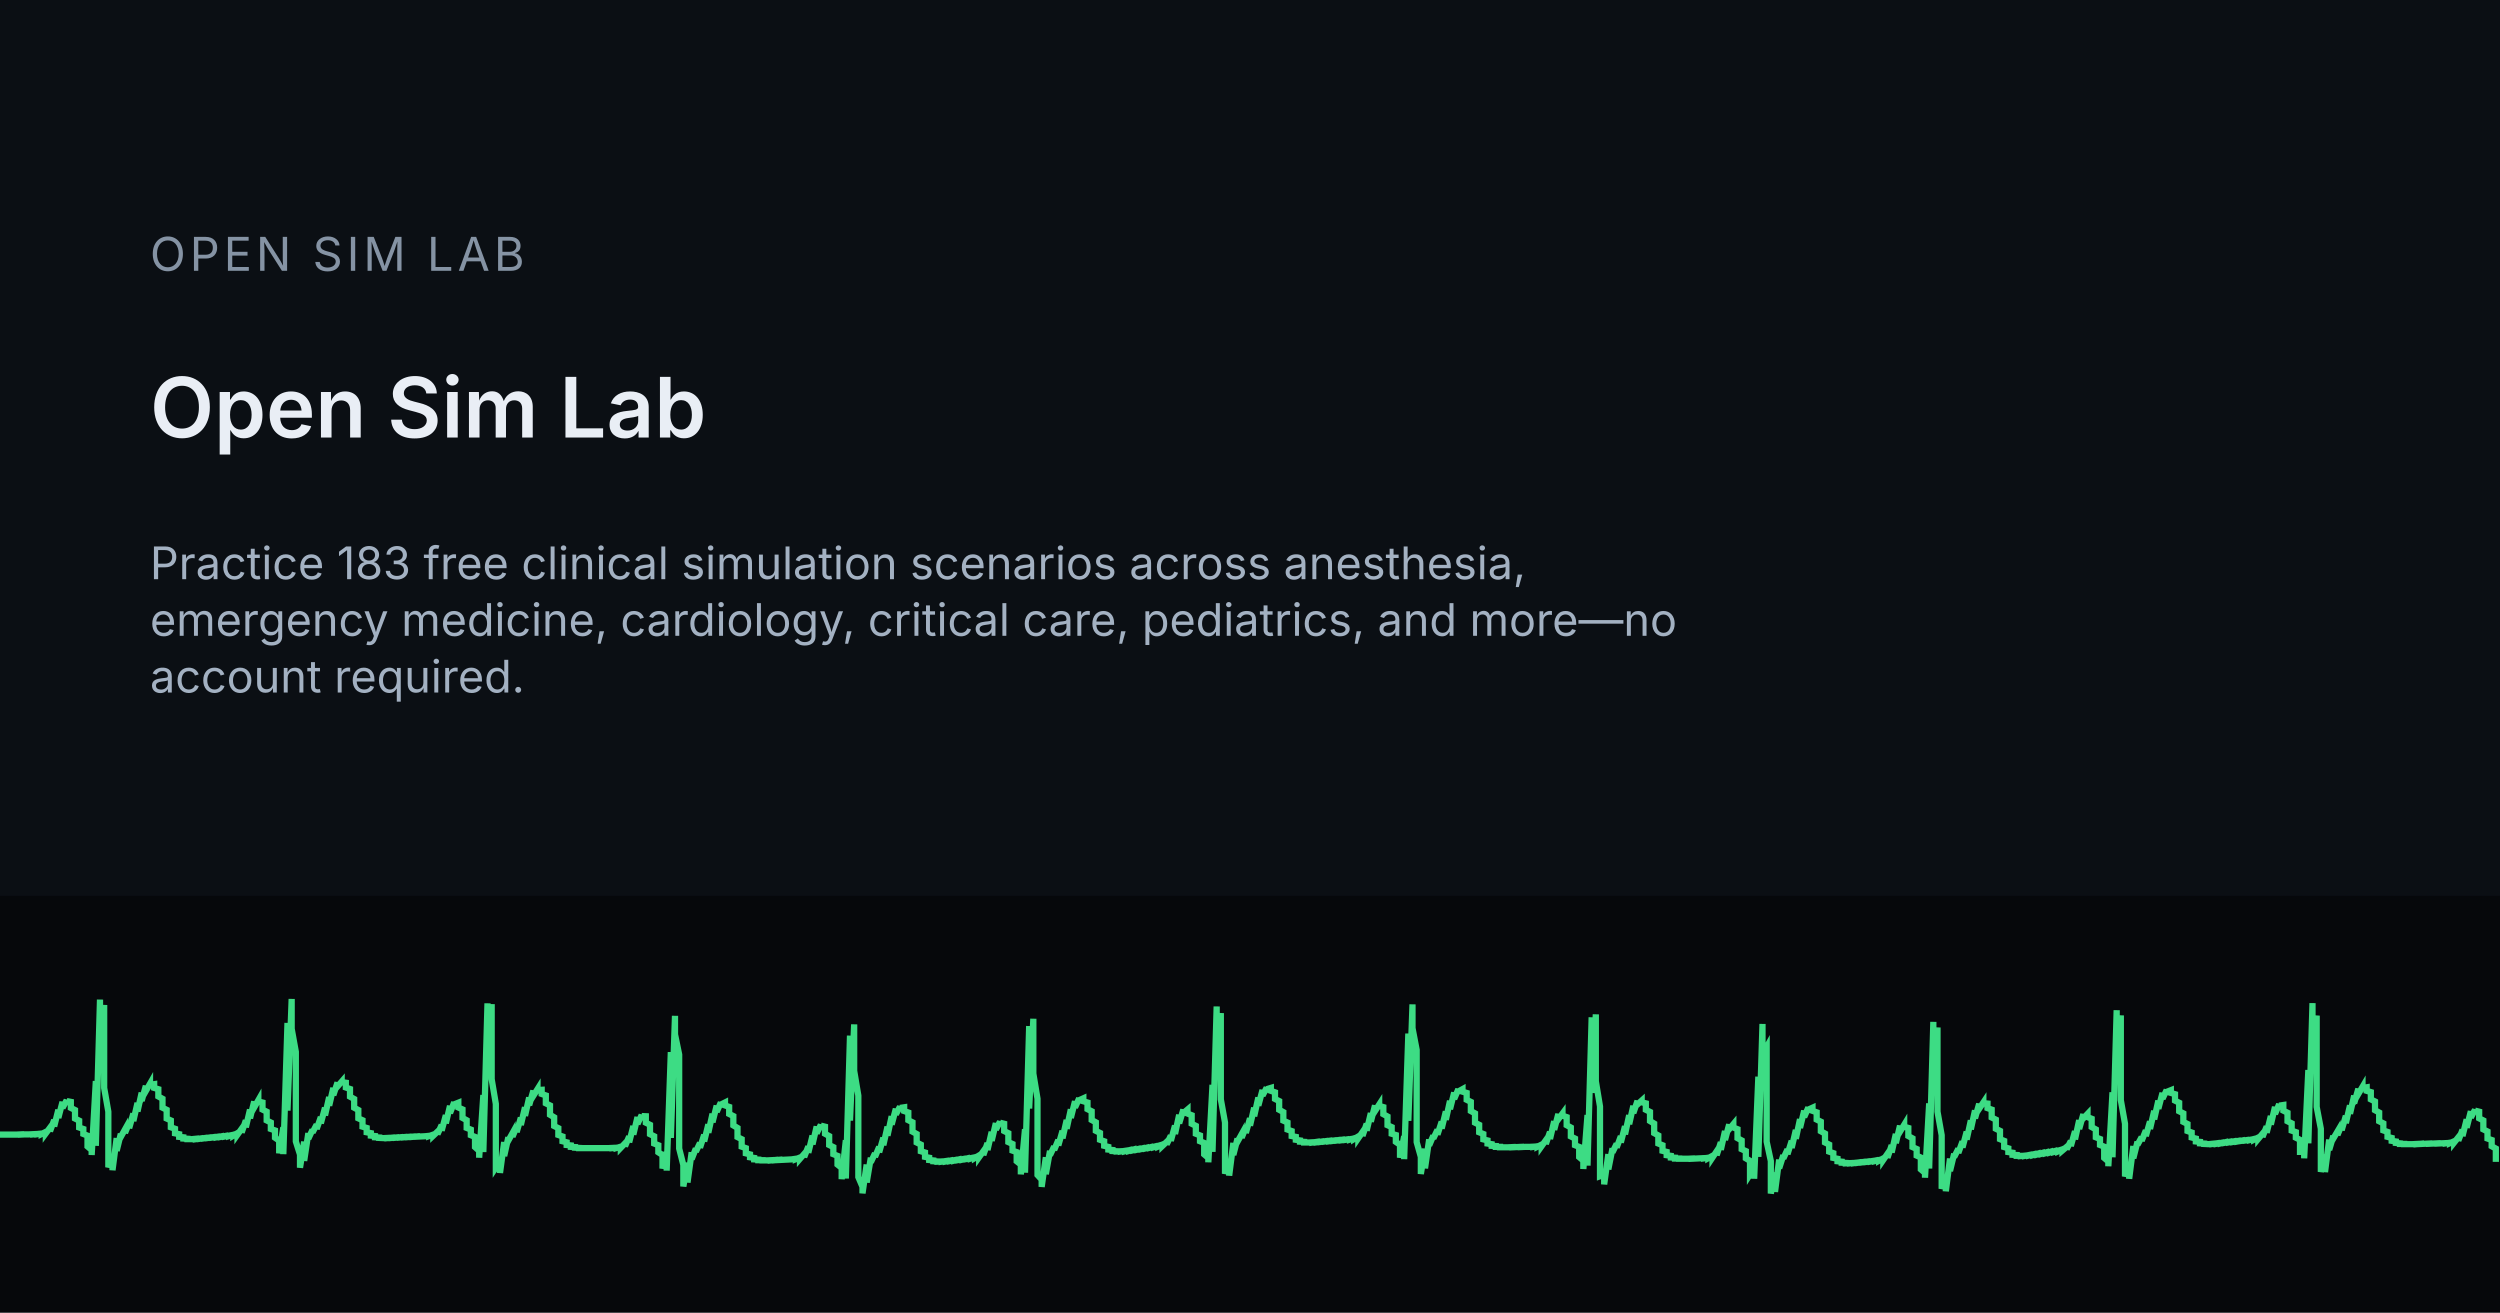
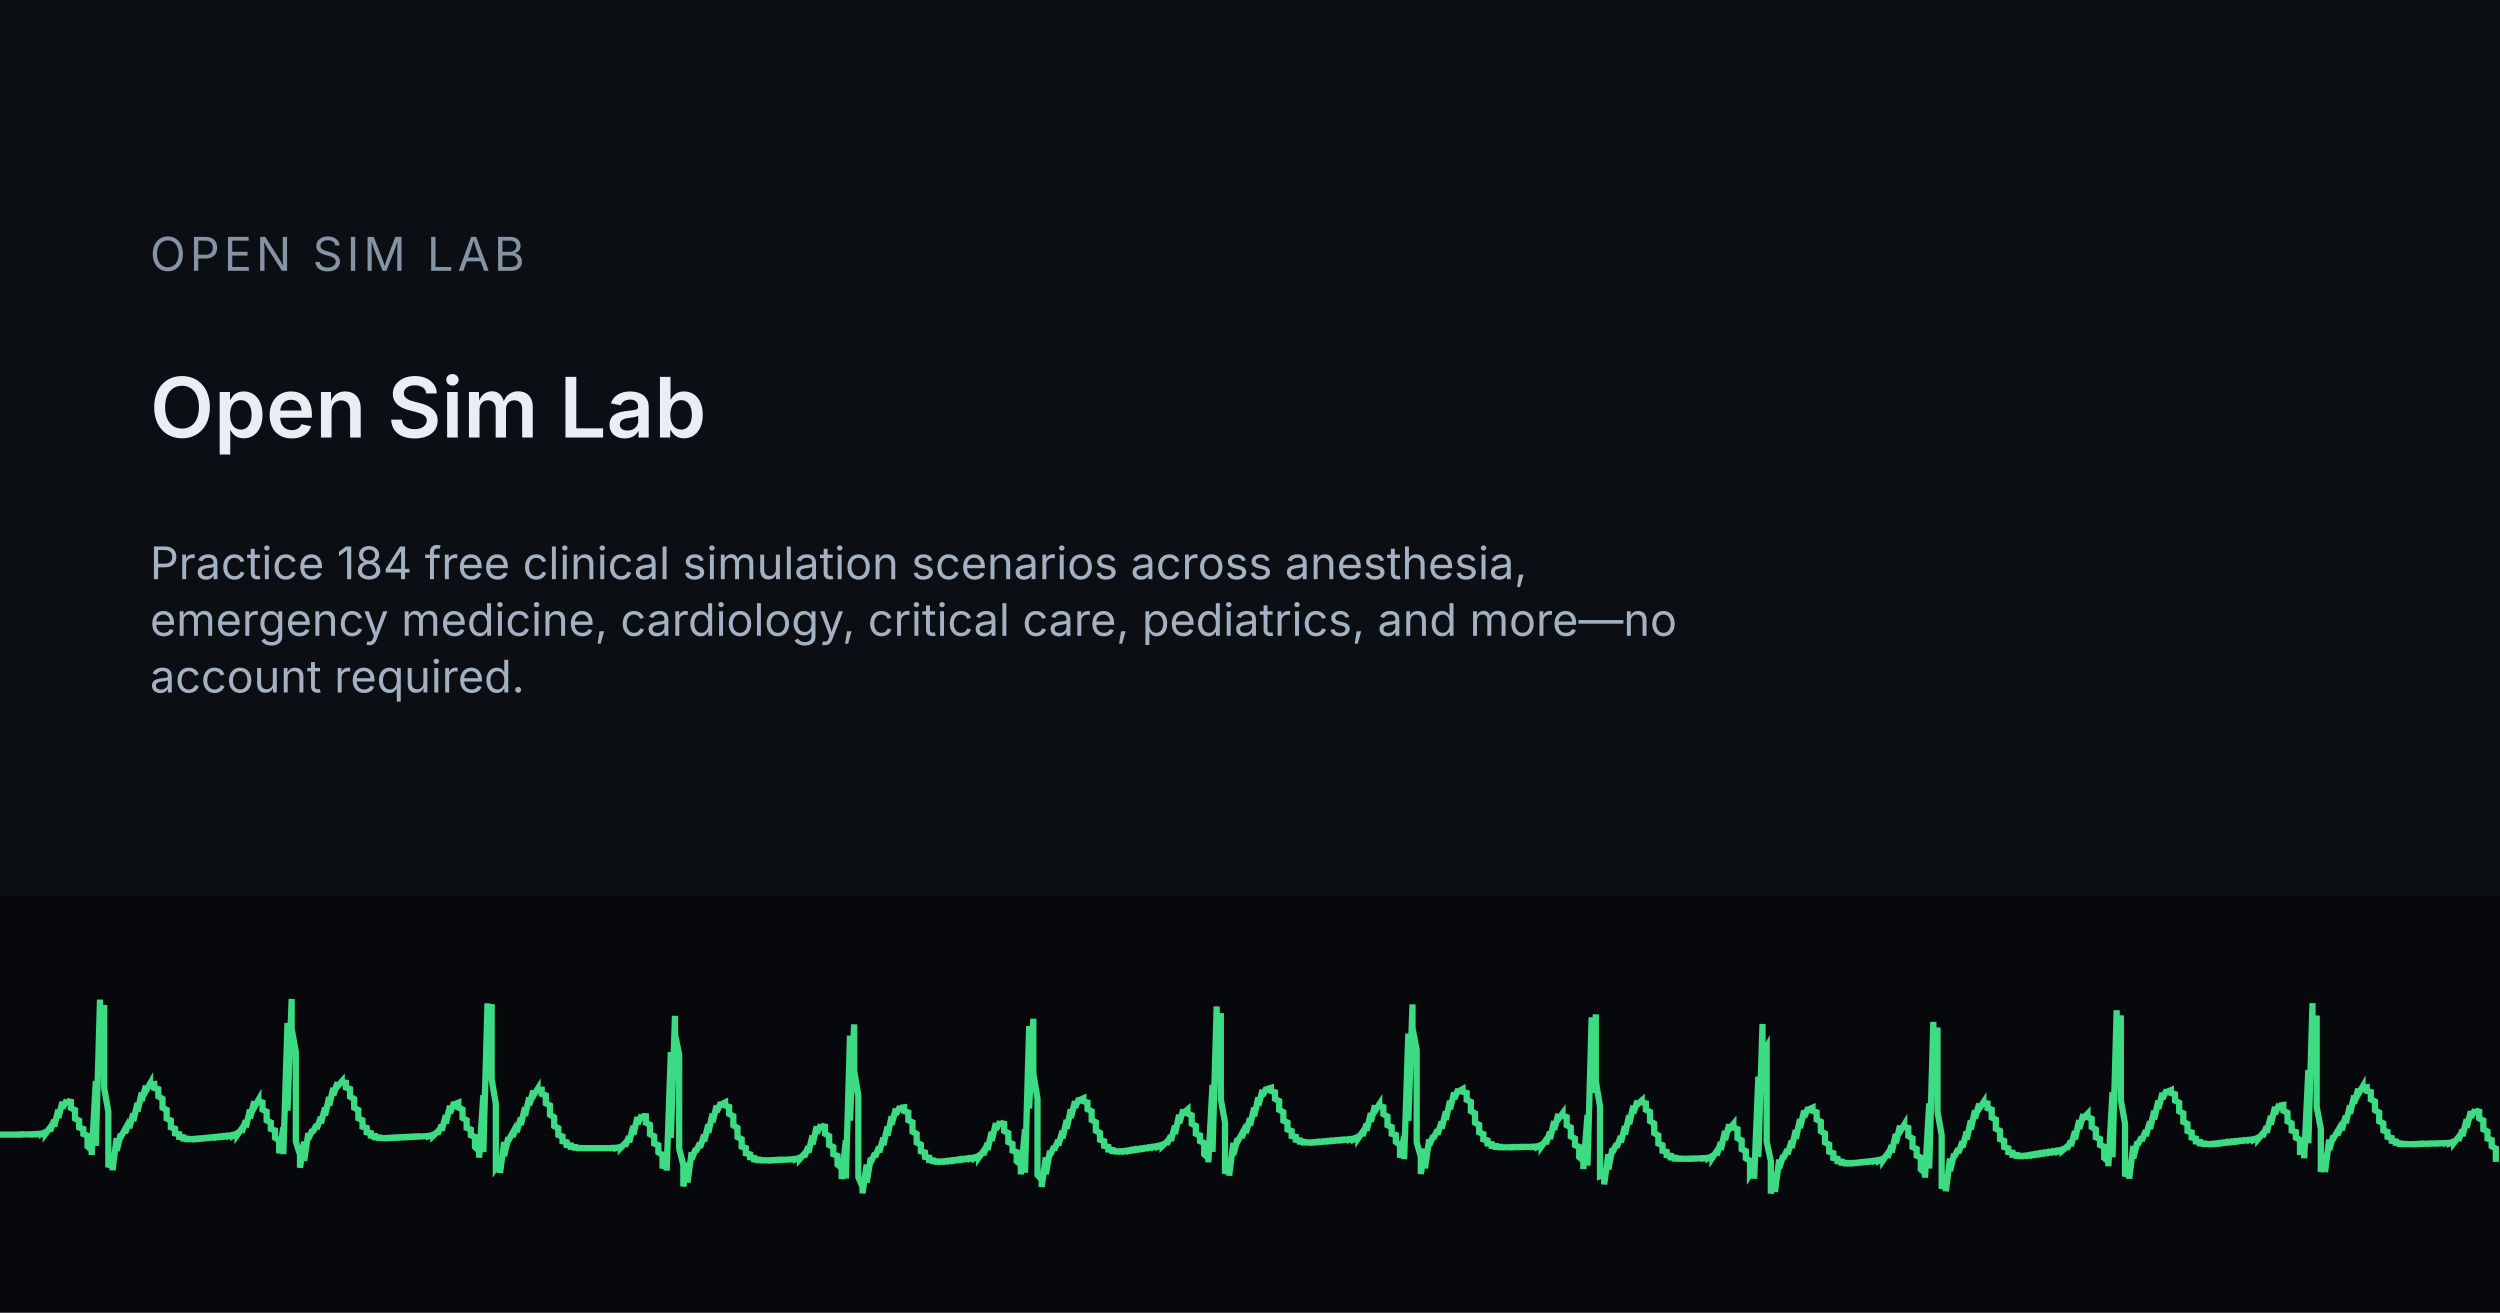
<svg xmlns="http://www.w3.org/2000/svg" width="1200" height="630" viewBox="0 0 1200 630">
  <rect width="1200" height="630" fill="#0B0F14" />
  <rect x="0" y="430" width="1200" height="200" fill="#06080B" />
  <g transform="translate(0 455)">
    <path d="M0 89.6 L0 89.6 L2 89.6 L2 89.6 L4 89.6 L4 89.6 L6 89.6 L6 89.6 L8 89.6 L8 89.6 L10 89.5 L10 89.6 L12 89.5 L12 89.5 L14 89.5 L14 89.5 L16 89.4 L16 89.5 L18 89.3 L18 89.4 L20 89.1 L20 89.3 L22 88.3 L22 89.0 L24 86.3 L24 88.0 L26 82.6 L26 85.7 L28 77.7 L28 81.6 L30 73.9 L30 76.8 L32 73.1 L32 73.5 L34 73.9 L34 76.8 L36 77.8 L36 81.9 L38 82.9 L38 86.2 L40 86.9 L40 89.3 L42 90.1 L42 95.3 L44 97.0 L44 99.4 L46 63.9 L46 95.0 L48 24.8 L48 52.7 L50 27.4 L50 67.2 L52 78.6 L52 105.3 L54 99.9 L54 106.7 L56 91.3 L56 97.4 L58 89.2 L58 90.7 L60 87.1 L60 88.8 L62 83.9 L62 86.5 L64 79.5 L64 83.1 L66 74.4 L66 78.5 L68 69.5 L68 73.4 L70 66.2 L70 68.7 L72 65.2 L72 65.7 L74 65.4 L74 67.2 L76 67.8 L76 71.3 L78 72.4 L78 76.7 L80 77.7 L80 81.9 L82 82.8 L82 86.1 L84 86.8 L84 89.0 L86 89.4 L86 90.7 L88 90.9 L88 91.5 L90 91.6 L90 91.8 L92 91.8 L92 91.8 L94 91.6 L94 91.8 L96 91.5 L96 91.6 L98 91.3 L98 91.4 L100 91.1 L100 91.2 L102 90.9 L102 91.0 L104 90.7 L104 90.9 L106 90.5 L106 90.7 L108 90.3 L108 90.5 L110 90.1 L110 90.3 L112 89.7 L112 90.1 L114 88.9 L114 89.6 L116 86.8 L116 88.6 L118 82.8 L118 86.1 L120 77.6 L120 81.8 L122 73.7 L122 76.6 L124 73.1 L124 73.7 L126 74.2 L126 77.6 L128 78.6 L128 82.8 L130 83.8 L130 86.9 L132 87.6 L132 91.1 L134 92.5 L134 98.6 L136 86.1 L136 99.0 L138 36.0 L138 78.1 L140 24.5 L140 38.8 L142 49.9 L142 92.9 L144 99.2 L144 105.5 L146 93.0 L146 102.2 L148 88.9 L148 91.6 L150 87.3 L150 88.6 L152 84.8 L152 86.9 L154 81.2 L154 84.2 L156 76.7 L156 80.4 L158 71.6 L158 75.7 L160 67.2 L160 70.7 L162 64.6 L162 66.5 L164 64.2 L164 64.4 L166 64.7 L166 67.0 L168 67.7 L168 71.4 L170 72.5 L170 76.7 L172 77.8 L172 81.8 L174 82.7 L174 85.8 L176 86.4 L176 88.5 L178 88.9 L178 90.1 L180 90.3 L180 90.9 L182 91.0 L182 91.2 L184 91.3 L184 91.3 L186 91.2 L186 91.3 L188 91.1 L188 91.2 L190 91.0 L190 91.1 L192 90.9 L192 91.0 L194 90.8 L194 90.9 L196 90.7 L196 90.8 L198 90.6 L198 90.7 L200 90.5 L200 90.6 L202 90.5 L202 90.5 L204 90.4 L204 90.4 L206 90.2 L206 90.3 L208 89.6 L208 90.1 L210 88.2 L210 89.4 L212 85.0 L212 87.7 L214 80.3 L214 84.2 L216 75.8 L216 79.3 L218 74.1 L218 75.1 L220 74.3 L220 76.6 L222 77.5 L222 81.6 L224 82.7 L224 86.4 L226 87.2 L226 89.9 L228 90.7 L228 95.6 L230 97.4 L230 100.7 L232 70.6 L232 98.0 L234 26.6 L234 59.7 L236 27.0 L236 63.0 L238 74.9 L238 105.4 L240 102.4 L240 108.0 L242 93.2 L242 99.9 L244 90.9 L244 92.5 L246 88.9 L246 90.6 L248 85.8 L248 88.4 L250 81.5 L250 85.0 L252 76.5 L252 80.6 L254 71.8 L254 75.5 L256 68.5 L256 71.0 L258 67.8 L258 68.2 L260 68.1 L260 70.1 L262 70.8 L262 74.6 L264 75.6 L264 80.1 L266 81.3 L266 85.5 L268 86.5 L268 89.8 L270 90.5 L270 92.8 L272 93.3 L272 94.6 L274 94.8 L274 95.5 L276 95.6 L276 95.9 L278 96.0 L278 96.1 L280 96.1 L280 96.1 L282 96.1 L282 96.1 L284 96.1 L284 96.1 L286 96.1 L286 96.1 L288 96.1 L288 96.1 L290 96.1 L290 96.1 L292 96.1 L292 96.1 L294 96.0 L294 96.1 L296 95.9 L296 96.0 L298 95.4 L298 95.9 L300 93.8 L300 95.2 L302 90.5 L302 93.3 L304 85.5 L304 89.6 L306 81.2 L306 84.5 L308 80.2 L308 80.7 L310 80.8 L310 83.9 L312 84.9 L312 89.4 L314 90.4 L314 93.9 L316 94.7 L316 98.1 L318 99.4 L318 105.9 L320 98.0 L320 106.9 L322 50.0 L322 91.2 L324 32.6 L324 41.5 L326 51.2 L326 96.3 L328 104.2 L328 114.5 L330 103.1 L330 112.6 L332 98.1 L332 101.4 L334 96.3 L334 97.8 L336 93.6 L336 95.9 L338 89.7 L338 92.9 L340 84.7 L340 88.7 L342 79.6 L342 83.7 L344 75.7 L344 78.7 L346 74.2 L346 75.2 L348 74.2 L348 75.6 L350 76.3 L350 79.7 L352 80.7 L352 85.2 L354 86.4 L354 90.8 L356 91.8 L356 95.4 L358 96.1 L358 98.6 L360 99.1 L360 100.5 L362 100.8 L362 101.5 L364 101.6 L364 101.9 L366 101.9 L366 102.0 L368 102.0 L368 102.0 L370 101.9 L370 102.0 L372 101.8 L372 101.9 L374 101.7 L374 101.8 L376 101.7 L376 101.7 L378 101.6 L378 101.6 L380 101.5 L380 101.5 L382 101.2 L382 101.4 L384 100.6 L384 101.2 L386 98.9 L386 100.4 L388 95.3 L388 98.3 L390 90.1 L390 94.3 L392 85.7 L392 89.0 L394 84.9 L394 85.3 L396 85.8 L396 89.2 L398 90.3 L398 94.6 L400 95.6 L400 99.0 L402 99.8 L402 104.0 L404 105.6 L404 111.0 L406 92.3 L406 110.7 L408 42.1 L408 82.9 L410 36.7 L410 59.0 L412 70.9 L412 110.0 L414 114.7 L414 117.8 L416 104.0 L416 112.6 L418 100.7 L418 102.9 L420 98.6 L420 100.3 L422 95.5 L422 98.1 L424 91.1 L424 94.7 L426 85.8 L426 90.1 L428 80.8 L428 84.8 L430 77.2 L430 79.9 L432 76.2 L432 76.8 L434 76.5 L434 78.3 L436 79.0 L436 82.7 L438 83.7 L438 88.2 L440 89.3 L440 93.4 L442 94.4 L442 97.6 L444 98.2 L444 100.3 L446 100.7 L446 101.8 L448 102.0 L448 102.4 L450 102.5 L450 102.6 L452 102.5 L452 102.6 L454 102.3 L454 102.5 L456 102.1 L456 102.3 L458 101.9 L458 102.1 L460 101.6 L460 101.8 L462 101.4 L462 101.6 L464 101.1 L464 101.3 L466 100.9 L466 101.1 L468 100.5 L468 100.8 L470 99.6 L470 100.4 L472 97.6 L472 99.4 L474 93.7 L474 97.0 L476 88.3 L476 92.6 L478 84.1 L478 87.2 L480 83.4 L480 83.9 L482 84.4 L482 87.9 L484 88.9 L484 93.2 L486 94.1 L486 97.3 L488 98.0 L488 102.4 L490 104.0 L490 108.7 L492 87.0 L492 107.9 L494 37.5 L494 77.1 L496 34.0 L496 60.3 L498 72.4 L498 109.0 L500 111.2 L500 114.7 L502 100.5 L502 108.6 L504 97.4 L504 99.5 L506 95.3 L506 97.0 L508 92.2 L508 94.8 L510 87.8 L510 91.4 L512 82.6 L512 86.8 L514 77.5 L514 81.6 L516 73.6 L516 76.6 L518 72.2 L518 73.1 L520 72.2 L520 73.6 L522 74.2 L522 77.4 L524 78.4 L524 82.6 L526 83.7 L526 87.8 L528 88.8 L528 92.1 L530 92.8 L530 95.0 L532 95.5 L532 96.8 L534 97.0 L534 97.5 L536 97.6 L536 97.7 L538 97.6 L538 97.7 L540 97.4 L540 97.6 L542 97.1 L542 97.4 L544 96.8 L544 97.1 L546 96.6 L546 96.8 L548 96.3 L548 96.5 L550 96.0 L550 96.2 L552 95.7 L552 95.9 L554 95.4 L554 95.6 L556 95.0 L556 95.3 L558 94.4 L558 95.0 L560 93.1 L560 94.3 L562 90.1 L562 92.6 L564 85.3 L564 89.3 L566 80.1 L566 84.2 L568 77.6 L568 79.3 L570 77.6 L570 79.5 L572 80.3 L572 84.4 L574 85.4 L574 89.2 L576 90.0 L576 92.8 L578 93.6 L578 99.1 L580 100.8 L580 102.9 L582 65.7 L582 97.9 L584 28.1 L584 54.5 L586 31.3 L586 72.7 L588 83.8 L588 108.4 L590 101.8 L590 109.3 L592 93.6 L592 99.4 L594 91.5 L594 93.0 L596 89.4 L596 91.1 L598 86.1 L598 88.8 L600 81.8 L600 85.3 L602 76.7 L602 80.8 L604 71.8 L604 75.7 L606 68.2 L606 70.9 L608 67.1 L608 67.8 L610 67.2 L610 68.6 L612 69.3 L612 72.5 L614 73.5 L614 77.7 L616 78.8 L616 82.9 L618 83.8 L618 87.2 L620 87.9 L620 90.3 L622 90.7 L622 92.1 L624 92.4 L624 93.0 L626 93.1 L626 93.4 L628 93.4 L628 93.4 L630 93.3 L630 93.4 L632 93.1 L632 93.3 L634 93.0 L634 93.1 L636 92.8 L636 92.9 L638 92.6 L638 92.8 L640 92.5 L640 92.6 L642 92.3 L642 92.4 L644 92.1 L644 92.3 L646 92.0 L646 92.1 L648 91.8 L648 92.0 L650 91.4 L650 91.7 L652 90.5 L652 91.3 L654 88.4 L654 90.2 L656 84.4 L656 87.7 L658 79.3 L658 83.4 L660 75.6 L660 78.3 L662 75.2 L662 75.8 L664 76.4 L664 79.8 L666 80.9 L666 85.1 L668 86.0 L668 89.2 L670 89.8 L670 93.1 L672 94.5 L672 100.7 L674 90.4 L674 101.4 L676 41.1 L676 83.0 L678 27.1 L678 38.5 L680 49.0 L680 93.2 L682 100.3 L682 108.5 L684 96.4 L684 105.8 L686 91.9 L686 94.8 L688 90.1 L688 91.5 L690 87.3 L690 89.6 L692 83.4 L692 86.7 L694 78.5 L694 82.5 L696 73.4 L696 77.4 L698 69.4 L698 72.5 L700 67.8 L700 68.9 L702 67.8 L702 69.0 L704 69.6 L704 72.9 L706 73.9 L706 78.3 L708 79.4 L708 83.9 L710 84.9 L710 88.5 L712 89.3 L712 91.9 L714 92.4 L714 93.9 L716 94.2 L716 95.0 L718 95.1 L718 95.5 L720 95.5 L720 95.7 L722 95.7 L722 95.7 L724 95.7 L724 95.7 L726 95.6 L726 95.7 L728 95.6 L728 95.6 L730 95.5 L730 95.6 L732 95.5 L732 95.5 L734 95.5 L734 95.5 L736 95.4 L736 95.5 L738 95.2 L738 95.4 L740 94.4 L740 95.1 L742 92.3 L742 94.1 L744 88.3 L744 91.7 L746 83.2 L746 87.3 L748 79.7 L748 82.2 L750 79.5 L750 80.5 L752 81.2 L752 85.1 L754 86.2 L754 90.5 L756 91.5 L756 94.7 L758 95.5 L758 100.4 L760 102.1 L760 106.1 L762 80.2 L762 104.5 L764 33.3 L764 69.6 L766 31.9 L766 64.0 L768 76.1 L768 109.6 L770 108.9 L770 113.5 L772 99.0 L772 106.3 L774 96.2 L774 98.1 L776 94.0 L776 95.8 L778 90.4 L778 93.4 L780 85.6 L780 89.5 L782 80.3 L782 84.6 L784 75.8 L784 79.3 L786 73.4 L786 75.1 L788 73.3 L788 74.1 L790 74.6 L790 77.7 L792 78.7 L792 83.1 L794 84.3 L794 88.9 L796 90.0 L796 93.9 L798 94.7 L798 97.4 L800 97.9 L800 99.5 L802 99.8 L802 100.6 L804 100.7 L804 101.1 L806 101.1 L806 101.2 L808 101.2 L808 101.2 L810 101.2 L810 101.2 L812 101.1 L812 101.2 L814 101.1 L814 101.1 L816 101.0 L816 101.0 L818 100.9 L818 101.0 L820 100.7 L820 100.9 L822 99.8 L822 100.6 L824 97.6 L824 99.5 L826 93.3 L826 96.9 L828 87.9 L828 92.2 L830 84.7 L830 87.0 L832 84.6 L832 86.2 L834 87.0 L834 91.3 L836 92.4 L836 96.6 L838 97.5 L838 101.0 L840 102.2 L840 108.7 L842 105.6 L842 110.8 L844 61.8 L844 100.3 L846 36.5 L846 51.2 L848 47.6 L848 93.0 L850 102.3 L850 117.9 L852 107.8 L852 117.1 L854 101.6 L854 105.8 L856 99.5 L856 101.1 L858 96.7 L858 99.0 L860 92.6 L860 96.0 L862 87.4 L862 91.6 L864 82.2 L864 86.4 L866 78.1 L866 81.2 L868 76.6 L868 77.6 L870 76.7 L870 78.2 L872 78.9 L872 82.4 L874 83.4 L874 88.0 L876 89.1 L876 93.4 L878 94.4 L878 97.8 L880 98.5 L880 100.8 L882 101.2 L882 102.4 L884 102.6 L884 103.1 L886 103.2 L886 103.4 L888 103.3 L888 103.4 L890 103.2 L890 103.3 L892 103.0 L892 103.1 L894 102.8 L894 102.9 L896 102.6 L896 102.7 L898 102.4 L898 102.5 L900 102.1 L900 102.3 L902 101.8 L902 102.1 L904 101.0 L904 101.7 L906 98.8 L906 100.7 L908 94.7 L908 98.2 L910 89.3 L910 93.7 L912 85.3 L912 88.2 L914 84.9 L914 85.8 L916 86.4 L916 90.3 L918 91.4 L918 95.6 L920 96.5 L920 99.7 L922 100.6 L922 106.3 L924 108.0 L924 110.3 L926 74.6 L926 105.9 L928 35.5 L928 63.4 L930 38.2 L930 78.6 L932 89.9 L932 115.6 L934 109.6 L934 116.8 L936 101.1 L936 107.1 L938 98.8 L938 100.4 L940 96.4 L940 98.4 L942 92.9 L942 95.8 L944 88.2 L944 92.0 L946 82.8 L946 87.1 L948 78.0 L948 81.8 L950 74.8 L950 77.2 L952 74.2 L952 74.5 L954 74.7 L954 76.9 L956 77.6 L956 81.4 L958 82.4 L958 86.8 L960 87.8 L960 91.8 L962 92.6 L962 95.6 L964 96.2 L964 98.0 L966 98.3 L966 99.3 L968 99.4 L968 99.8 L970 99.8 L970 99.9 L972 99.7 L972 99.8 L974 99.4 L974 99.6 L976 99.1 L976 99.4 L978 98.8 L978 99.1 L980 98.5 L980 98.8 L982 98.2 L982 98.5 L984 97.9 L984 98.2 L986 97.6 L986 97.9 L988 97.3 L988 97.6 L990 96.7 L990 97.2 L992 95.5 L992 96.6 L994 92.7 L994 95.1 L996 88.0 L996 91.9 L998 82.7 L998 86.9 L1000 79.8 L1000 81.8 L1002 79.7 L1002 81.2 L1004 82.0 L1004 86.0 L1006 87.1 L1006 90.9 L1008 91.7 L1008 94.6 L1010 95.4 L1010 100.8 L1012 102.5 L1012 104.8 L1014 69.3 L1014 100.5 L1016 29.9 L1016 58.1 L1018 32.4 L1018 73.1 L1020 84.4 L1020 109.7 L1022 103.5 L1022 110.8 L1024 95.1 L1024 101.0 L1026 93.0 L1026 94.5 L1028 90.8 L1028 92.6 L1030 87.6 L1030 90.3 L1032 83.3 L1032 86.9 L1034 78.2 L1034 82.3 L1036 73.3 L1036 77.2 L1038 69.6 L1038 72.4 L1040 68.2 L1040 69.1 L1042 68.3 L1042 69.6 L1044 70.2 L1044 73.3 L1046 74.3 L1046 78.4 L1048 79.4 L1048 83.5 L1050 84.5 L1050 87.9 L1052 88.6 L1052 91.0 L1054 91.5 L1054 92.9 L1056 93.1 L1056 93.8 L1058 93.9 L1058 94.1 L1060 94.2 L1060 94.2 L1062 94.0 L1062 94.1 L1064 93.8 L1064 94.0 L1066 93.6 L1066 93.8 L1068 93.3 L1068 93.5 L1070 93.1 L1070 93.3 L1072 92.9 L1072 93.1 L1074 92.7 L1074 92.9 L1076 92.5 L1076 92.6 L1078 92.3 L1078 92.4 L1080 92.1 L1080 92.2 L1082 91.7 L1082 92.0 L1084 91.0 L1084 91.6 L1086 89.2 L1086 90.7 L1088 85.7 L1088 88.7 L1090 80.7 L1090 84.8 L1092 76.3 L1092 79.7 L1094 75.0 L1094 75.7 L1096 75.4 L1096 78.1 L1098 79.1 L1098 83.2 L1100 84.2 L1100 87.7 L1102 88.4 L1102 91.1 L1104 92.1 L1104 97.9 L1106 97.9 L1106 101.0 L1108 58.6 L1108 93.8 L1110 26.5 L1110 47.4 L1112 32.5 L1112 76.3 L1114 86.8 L1114 107.5 L1116 99.2 L1116 107.6 L1118 92.0 L1118 97.0 L1120 90.2 L1120 91.5 L1122 88.1 L1122 89.8 L1124 84.9 L1124 87.5 L1126 80.6 L1126 84.1 L1128 75.6 L1128 79.6 L1130 70.9 L1130 74.6 L1132 67.6 L1132 70.1 L1134 66.7 L1134 67.2 L1136 66.9 L1136 68.6 L1138 69.2 L1138 72.7 L1140 73.7 L1140 77.9 L1142 79.0 L1142 83.2 L1144 84.2 L1144 87.6 L1146 88.3 L1146 90.7 L1148 91.2 L1148 92.6 L1150 92.9 L1150 93.6 L1152 93.8 L1152 94.1 L1154 94.1 L1154 94.2 L1156 94.2 L1156 94.2 L1158 94.2 L1158 94.2 L1160 94.1 L1160 94.2 L1162 94.0 L1162 94.1 L1164 94.0 L1164 94.0 L1166 93.9 L1166 94.0 L1168 93.9 L1168 93.9 L1170 93.8 L1170 93.9 L1172 93.8 L1172 93.8 L1174 93.7 L1174 93.8 L1176 93.5 L1176 93.7 L1178 92.8 L1178 93.4 L1180 90.9 L1180 92.5 L1182 87.3 L1182 90.3 L1184 82.3 L1184 86.3 L1186 78.4 L1186 81.4 L1188 77.7 L1188 78.1 L1190 78.6 L1190 81.8 L1192 82.8 L1192 87.1 L1194 88.1 L1194 91.5 L1196 92.2 L1196 95.2 L1198 96.3 L1198 102.7" fill="none" stroke="#3DDC84" stroke-width="3" />
  </g>
  <text x="72" y="130" font-family="Inter, system-ui, sans-serif" font-size="22.4" letter-spacing="2" fill="#8593A4">OPEN SIM LAB</text>
  <text x="72" y="210" font-family="Inter, system-ui, sans-serif" font-size="40" font-weight="600" fill="#E9EEF5">Open Sim Lab</text>
-   <text x="72" y="278" font-family="Inter, system-ui, sans-serif" font-size="21.6" fill="#A3B1C2">Practice 183 free clinical simulation scenarios across anesthesia,</text>
+   <text x="72" y="278" font-family="Inter, system-ui, sans-serif" font-size="21.6" fill="#A3B1C2">Practice 184 free clinical simulation scenarios across anesthesia,</text>
  <text x="72" y="305.2" font-family="Inter, system-ui, sans-serif" font-size="21.6" fill="#A3B1C2">emergency medicine, cardiology, critical care, pediatrics, and more—no</text>
  <text x="72" y="332.4" font-family="Inter, system-ui, sans-serif" font-size="21.6" fill="#A3B1C2">account required.</text>
</svg>
